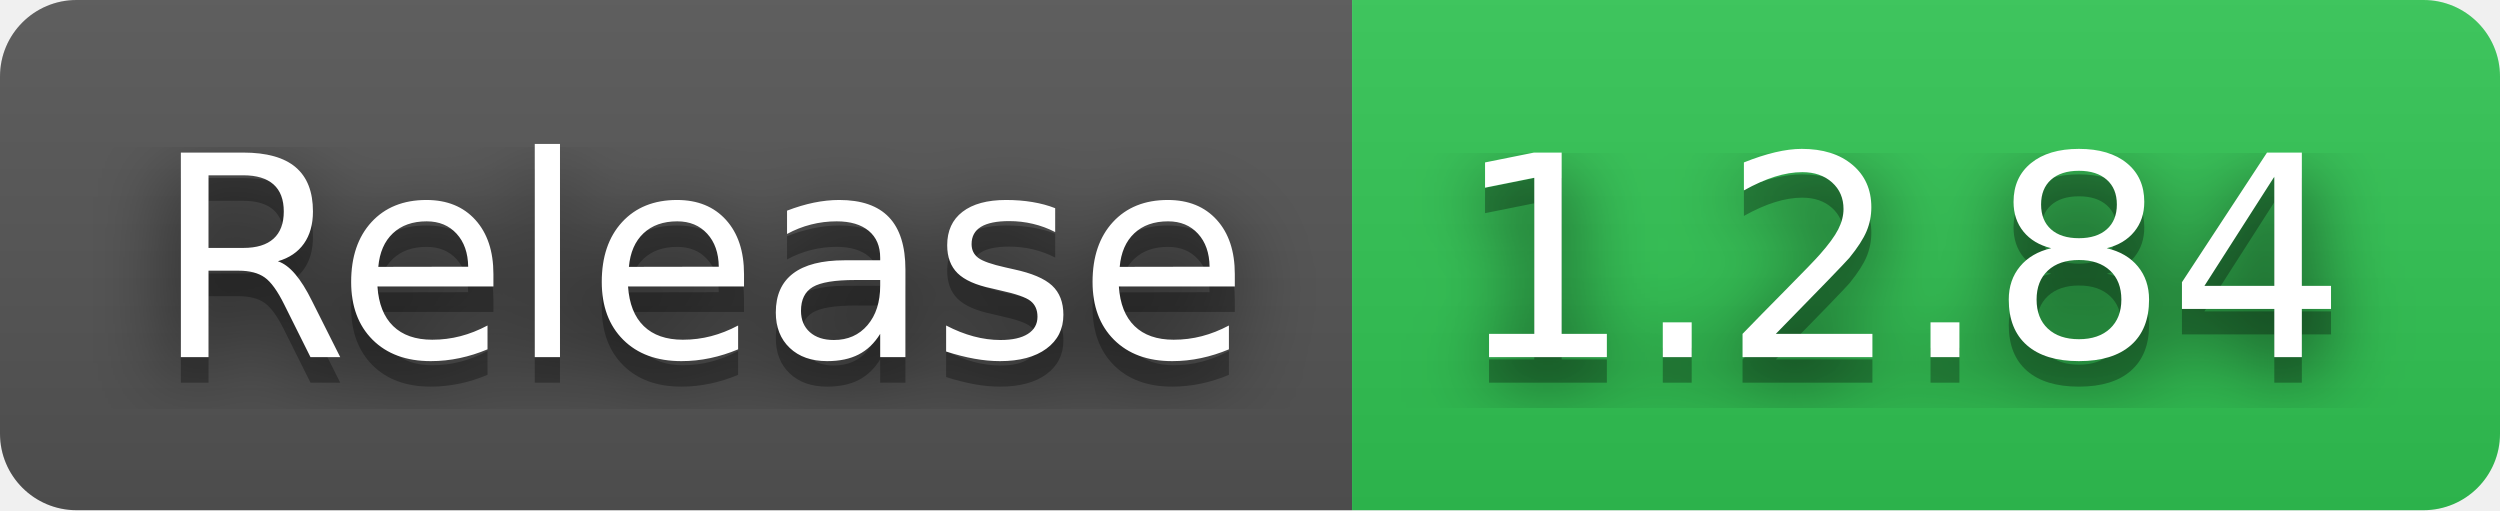
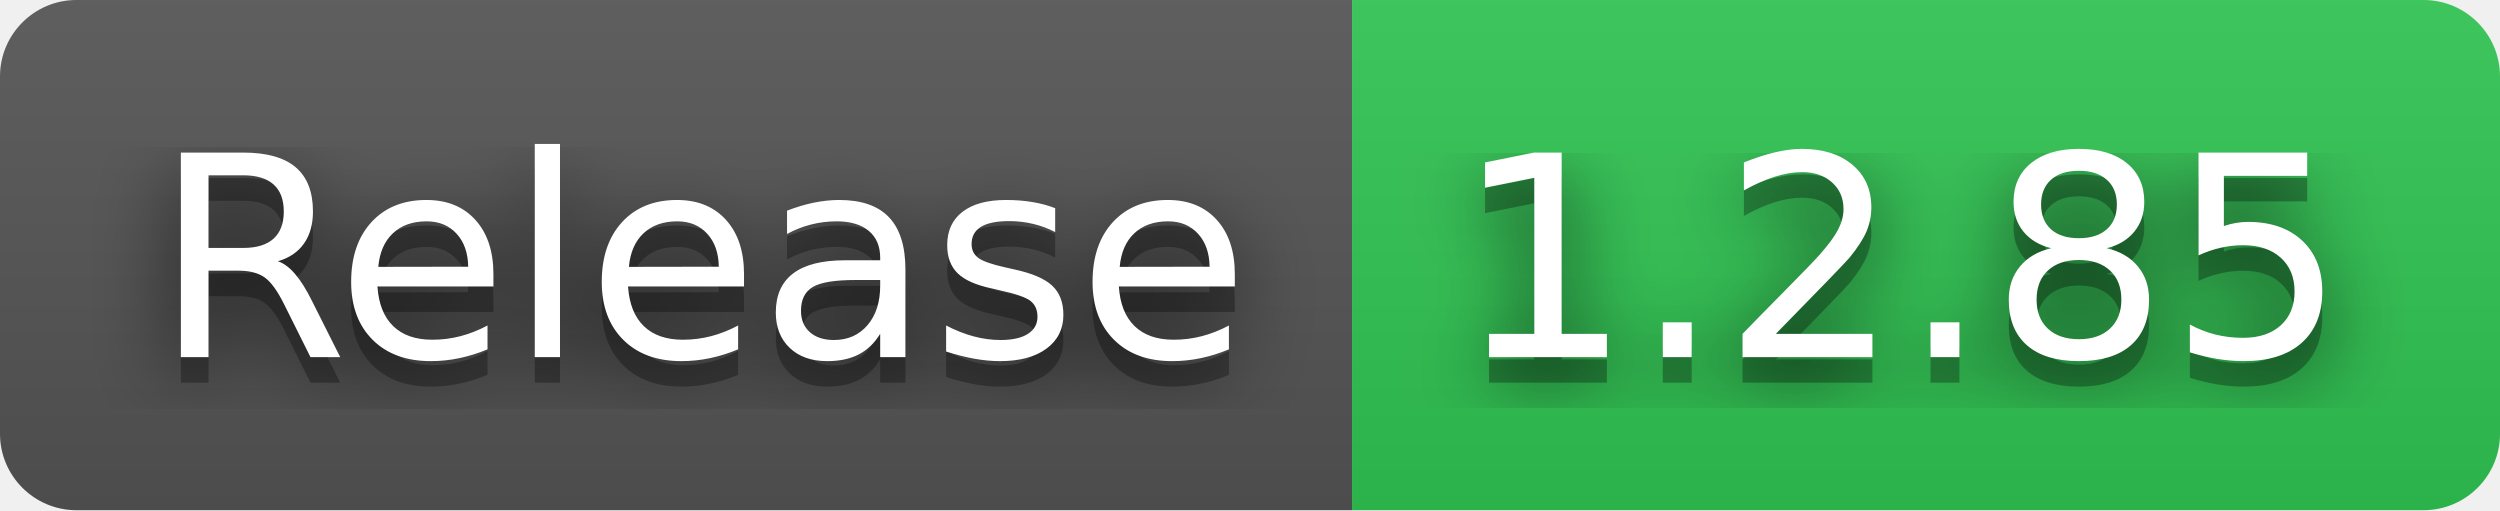
- <svg xmlns="http://www.w3.org/2000/svg" width="98" height="20" role="img" aria-label="Release: 1.2.84">
+ <svg xmlns="http://www.w3.org/2000/svg" width="98" height="20" role="img" aria-label="Release: 1.2.85">
  <filter id="blur">
    <feGaussianBlur in="SourceGraphic" stdDeviation="16" />
  </filter>
  <linearGradient id="s" x2="0" y2="100%">
    <stop offset="0" stop-color="#bbb" stop-opacity=".1" />
    <stop offset="1" stop-opacity=".1" />
  </linearGradient>
  <clipPath id="r">
    <rect width="98" height="20" rx="3" fill="#fff" />
  </clipPath>
  <g clip-path="url(#r)">
    <rect width="53" height="20" fill="#555" />
    <rect x="53" width="45" height="20" fill="#31c653" />
    <rect width="98" height="20" fill="url(#s)" />
  </g>
  <g fill="#fff" text-anchor="middle" font-family="Verdana,Geneva,DejaVu Sans,sans-serif" text-rendering="geometricPrecision" font-size="110">
    <text aria-hidden="true" x="275" y="150" fill="#010101" fill-opacity=".80" filter="url(#blur)" transform="scale(.1)" textLength="430">Release</text>
    <text aria-hidden="true" x="275" y="150" fill="#010101" fill-opacity=".3" transform="scale(.1)" textLength="430">Release</text>
    <text x="275" y="140" transform="scale(.1)" fill="#fff" textLength="430">Release</text>
-     <text aria-hidden="true" x="745" y="150" fill="#010101" fill-opacity=".80" filter="url(#blur)" transform="scale(.1)" textLength="350">1.2.84</text>
-     <text aria-hidden="true" x="745" y="150" fill="#010101" fill-opacity=".3" transform="scale(.1)" textLength="350">1.2.84</text>
-     <text x="745" y="140" transform="scale(.1)" fill="#fff" textLength="350">1.2.84</text>
+     <text aria-hidden="true" x="745" y="150" fill="#010101" fill-opacity=".80" filter="url(#blur)" transform="scale(.1)" textLength="350">1.2.85</text>
+     <text aria-hidden="true" x="745" y="150" fill="#010101" fill-opacity=".3" transform="scale(.1)" textLength="350">1.2.85</text>
+     <text x="745" y="140" transform="scale(.1)" fill="#fff" textLength="350">1.2.85</text>
  </g>
</svg>
